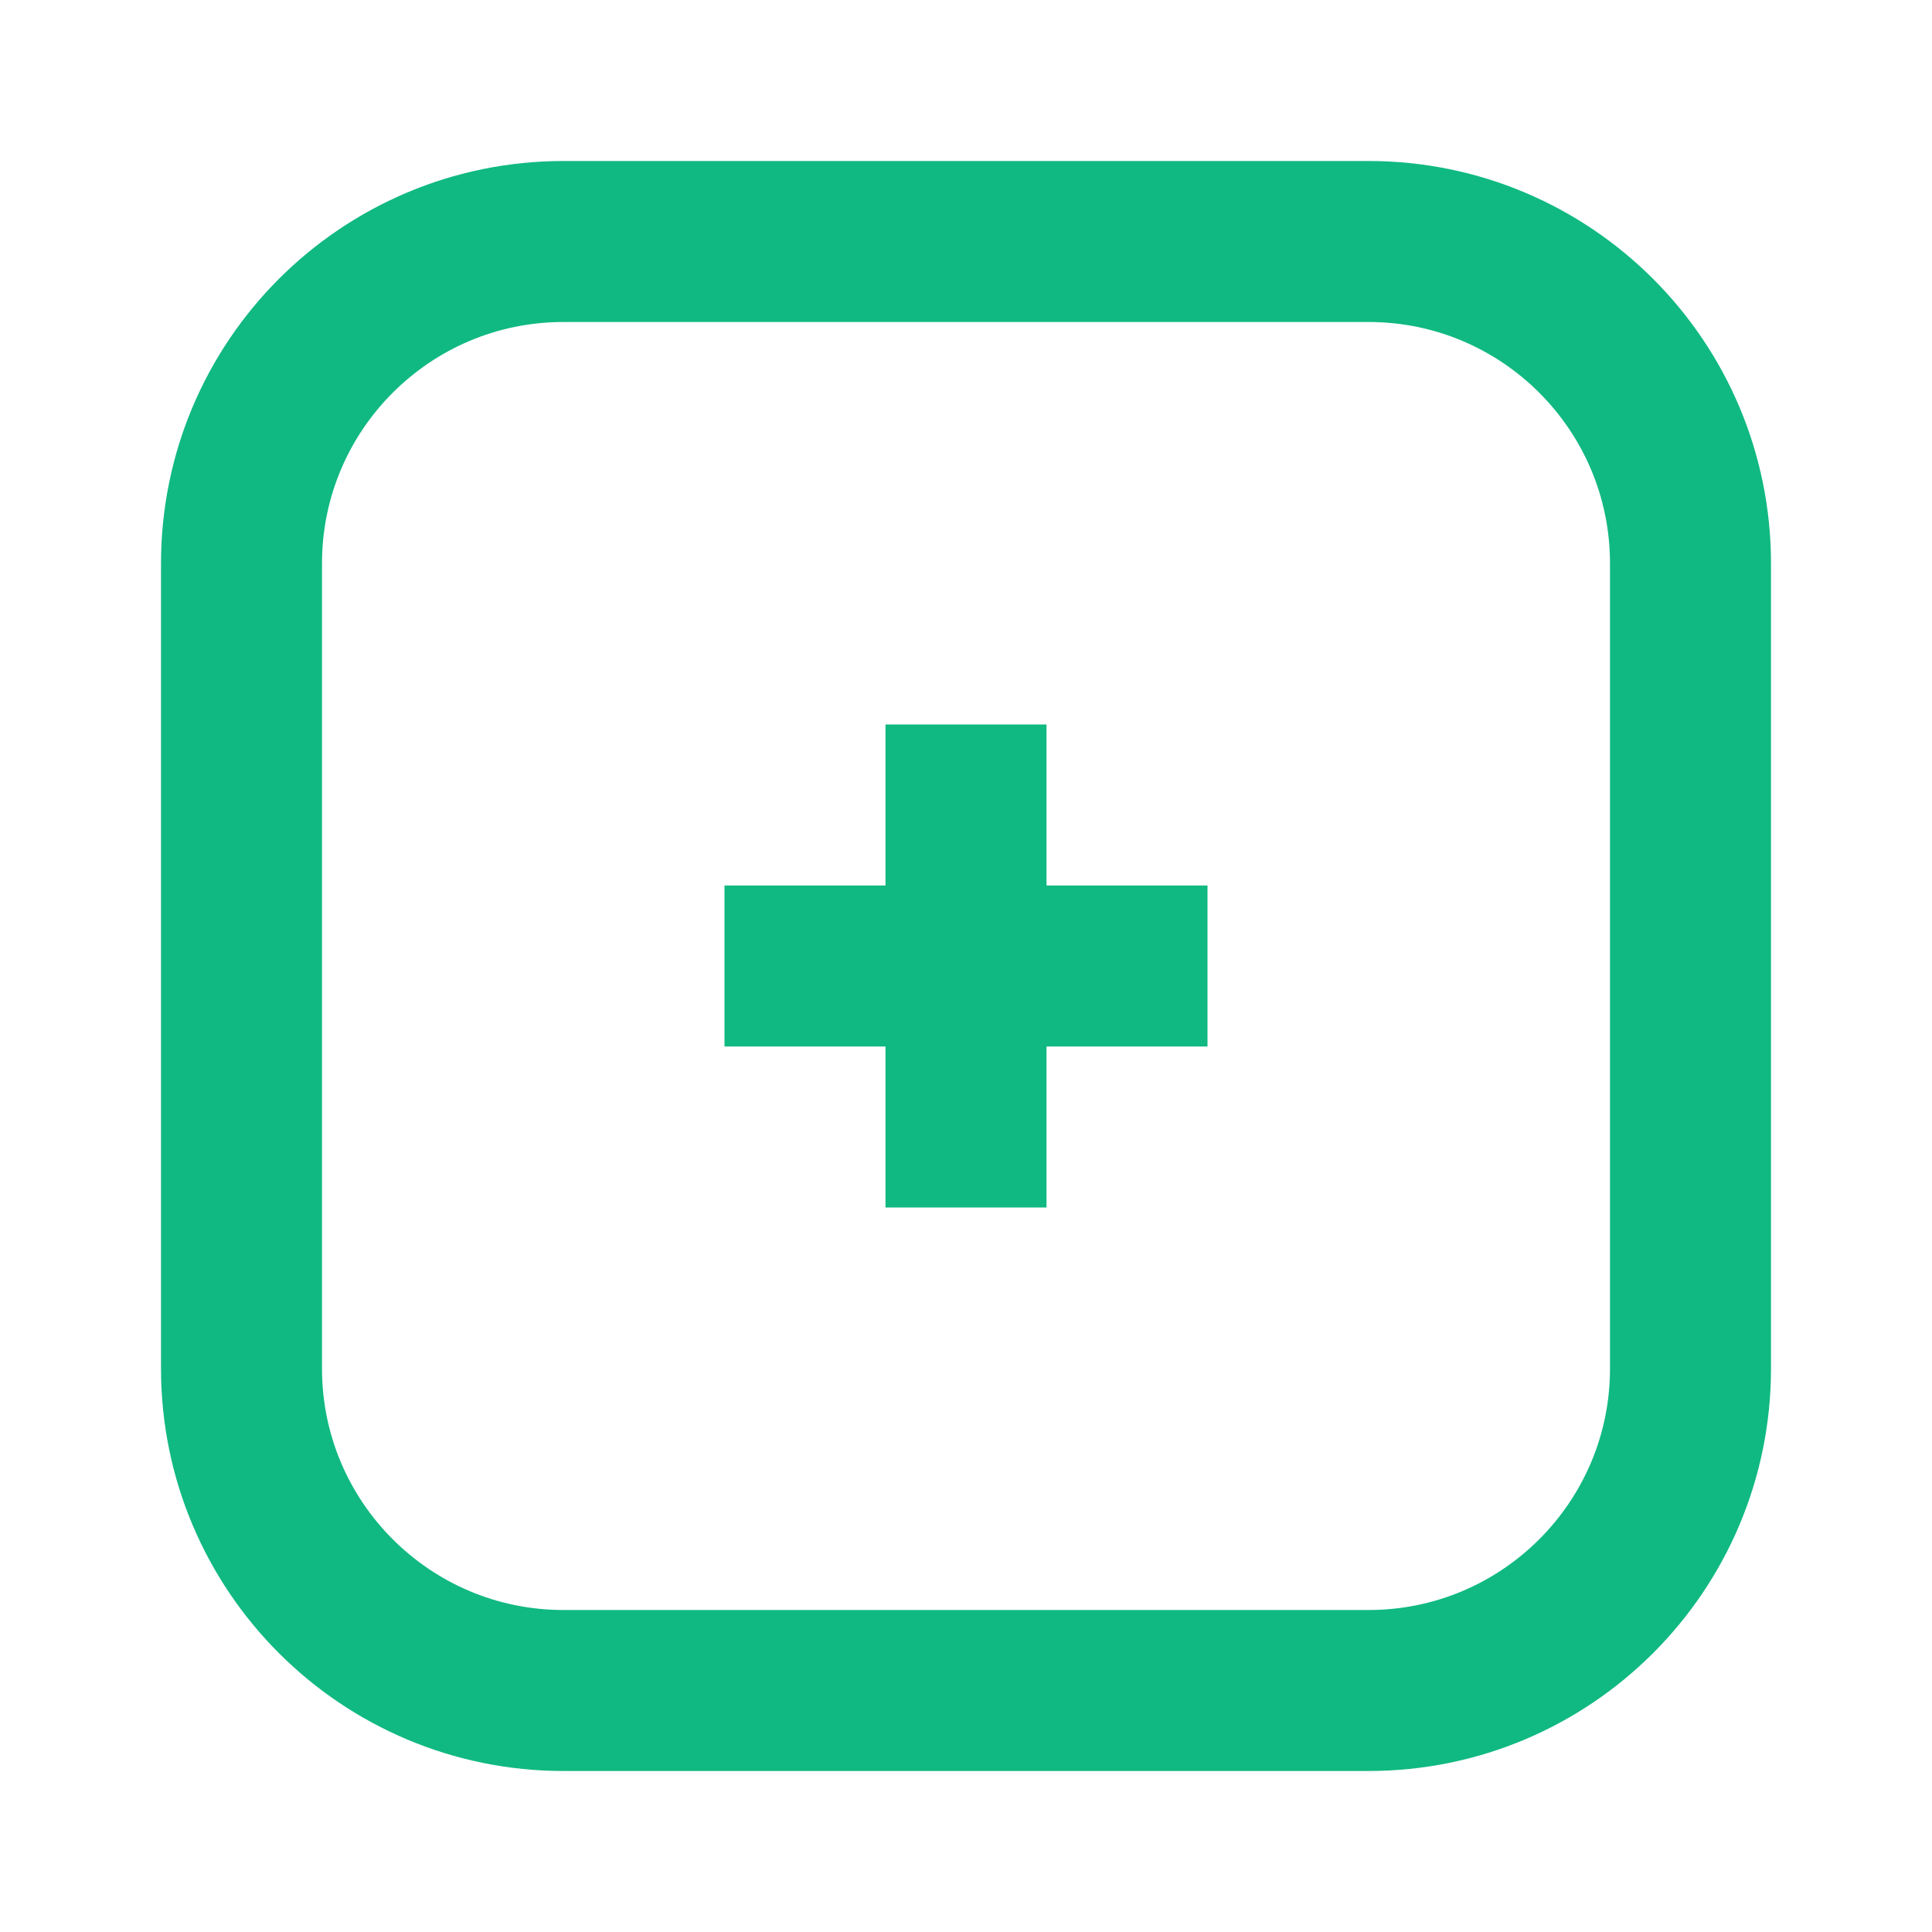
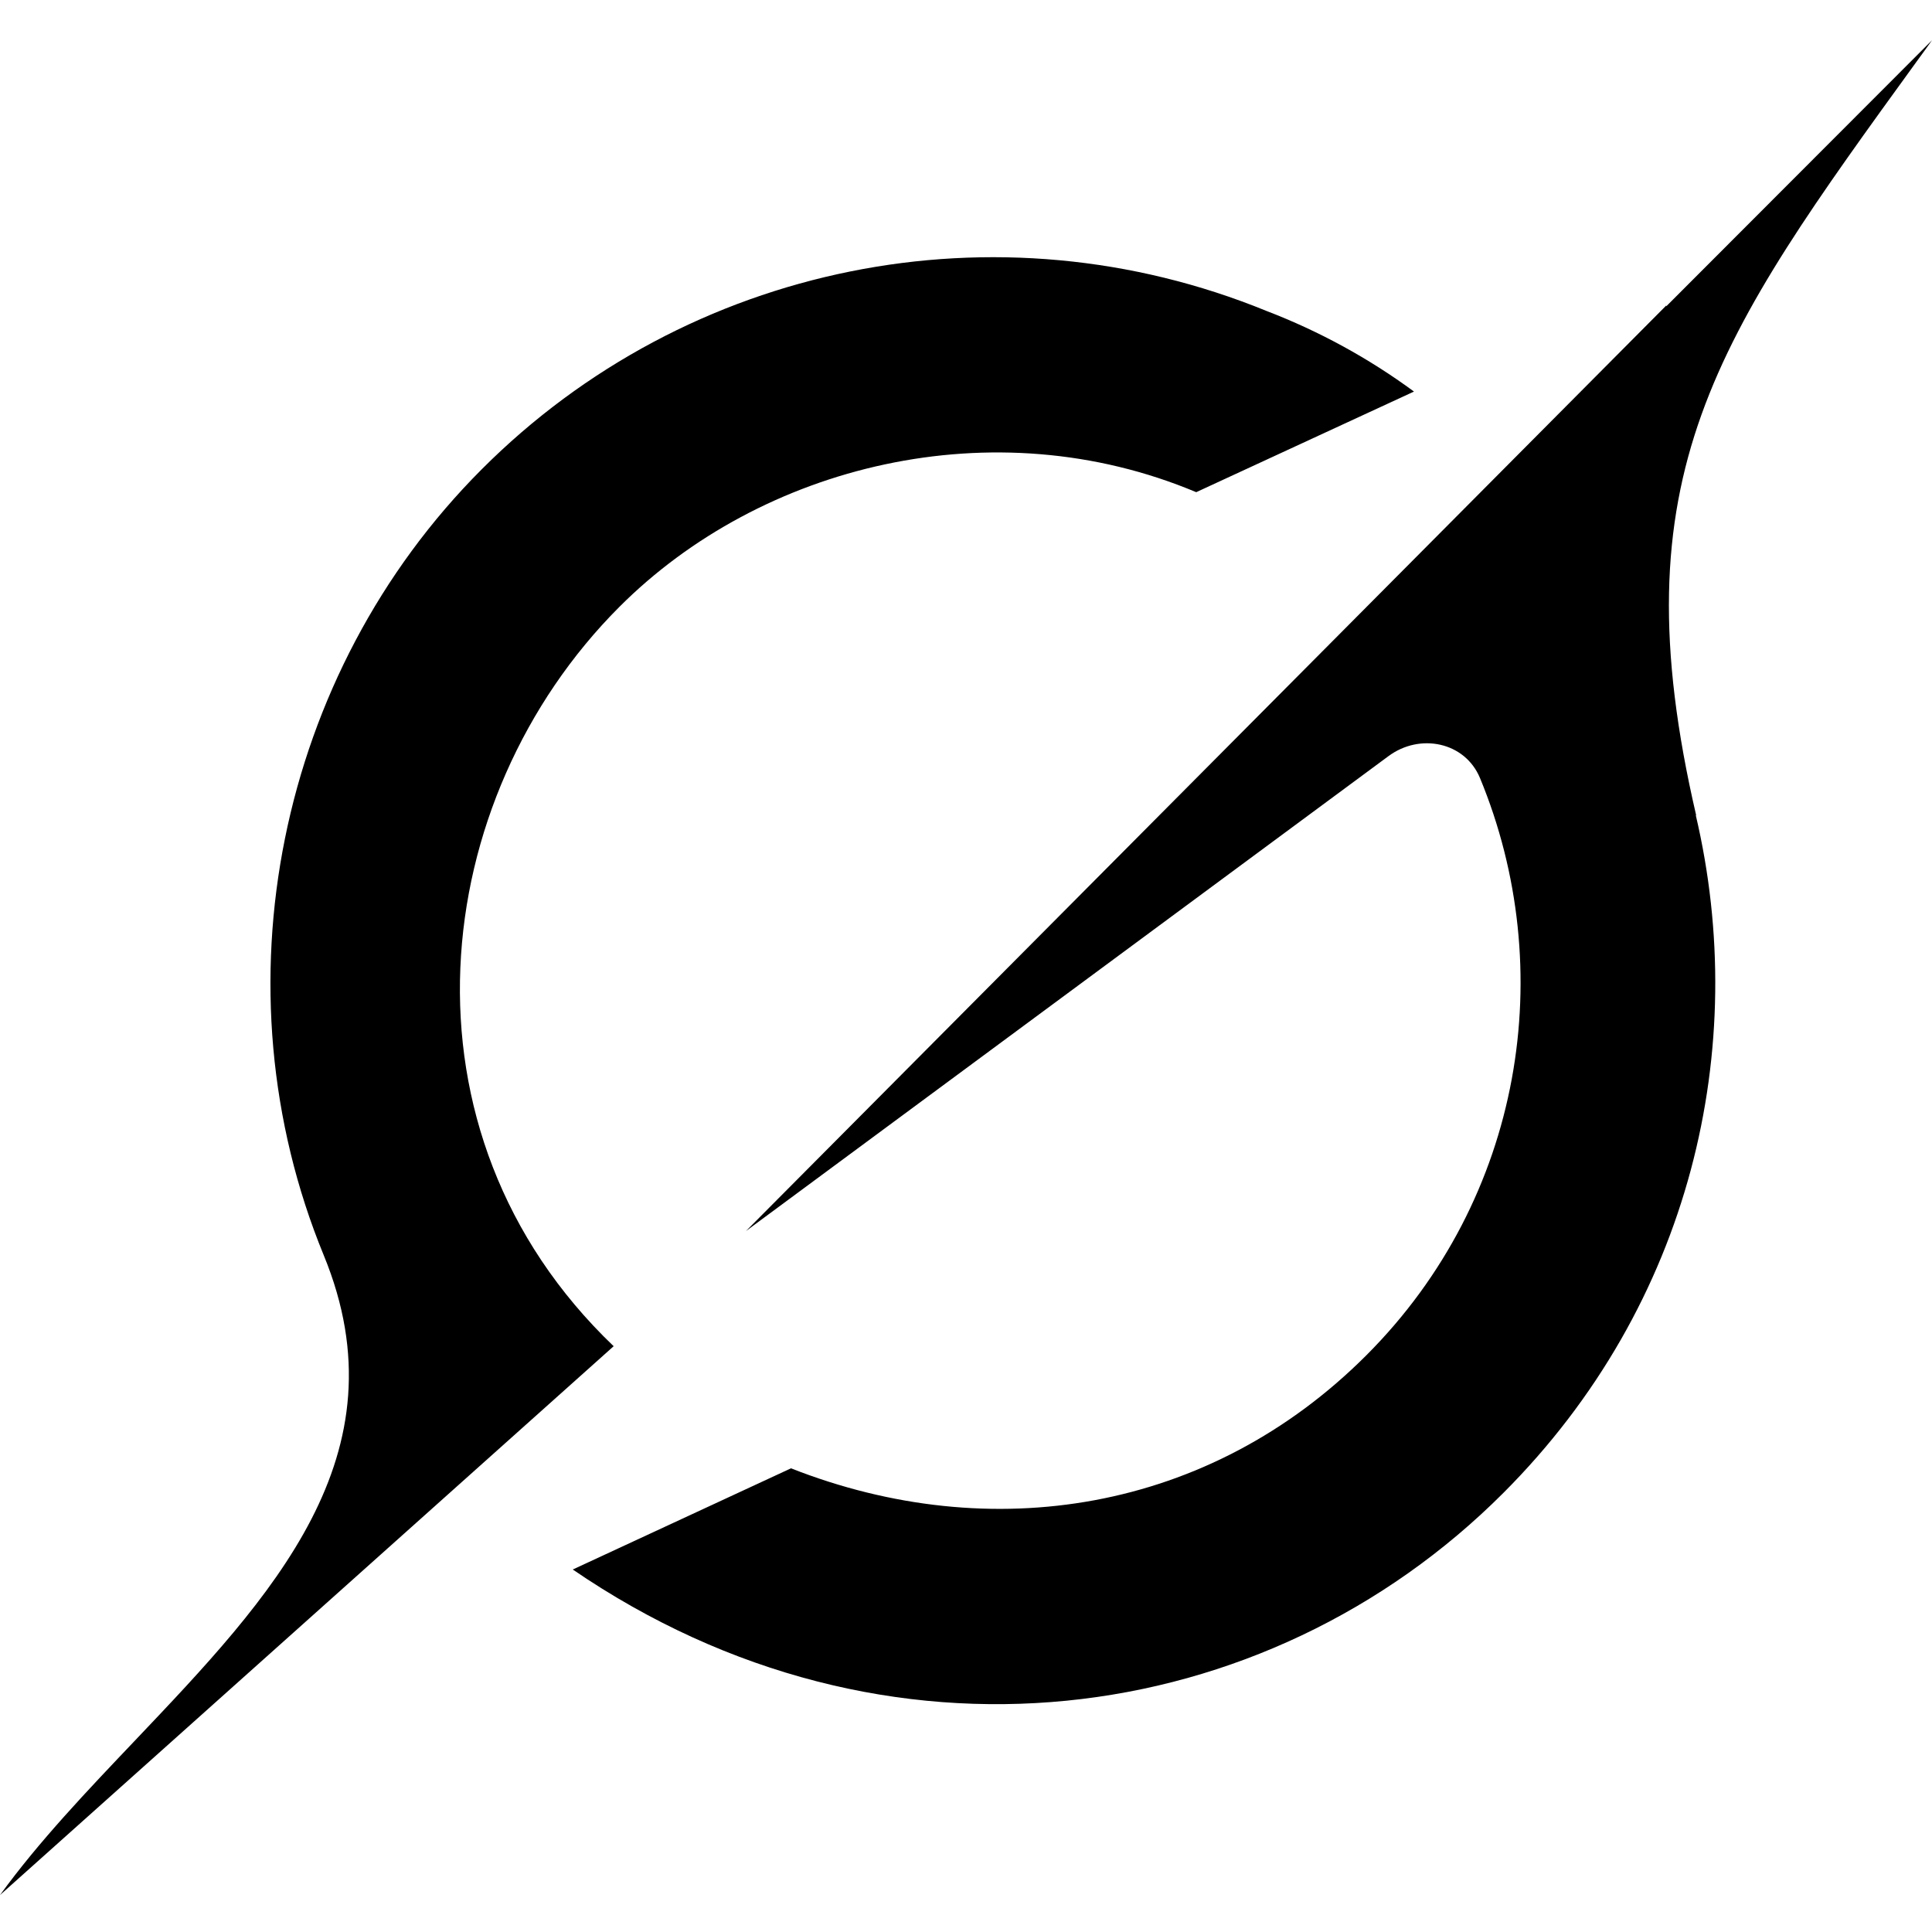
- <svg xmlns="http://www.w3.org/2000/svg" viewBox="0 0 24 24" fill="none" stroke="#10b981" stroke-width="2">
-   <rect x="3" y="3" width="18" height="18" rx="4" />
-   <path d="M9 12h6M12 9v6" />
+ <svg xmlns="http://www.w3.org/2000/svg" viewBox="0 0 24 24" fill="currentColor" fill-rule="evenodd">
+   <path d="M9.27 15.29l7.978-5.897c.391-.29.95-.177 1.137.272.98 2.369.542 5.215-1.41 7.169-1.951 1.954-4.667 2.382-7.149 1.406l-2.711 1.257c3.889 2.661 8.611 2.003 11.562-.953 2.341-2.344 3.066-5.539 2.388-8.42l.006.007c-.983-4.232.242-5.924 2.75-9.383.06-.082.12-.164.179-.248l-3.301 3.305v-.01L9.267 15.292M7.623 16.723c-2.792-2.67-2.31-6.801.071-9.184 1.761-1.763 4.647-2.483 7.166-1.425l2.705-1.25a7.808 7.808 0 00-1.829-1A8.975 8.975 0 005.984 5.83c-2.533 2.536-3.33 6.436-1.962 9.764 1.022 2.487-.653 4.246-2.34 6.022-.599.63-1.199 1.259-1.682 1.925l7.62-6.815" />
</svg>
